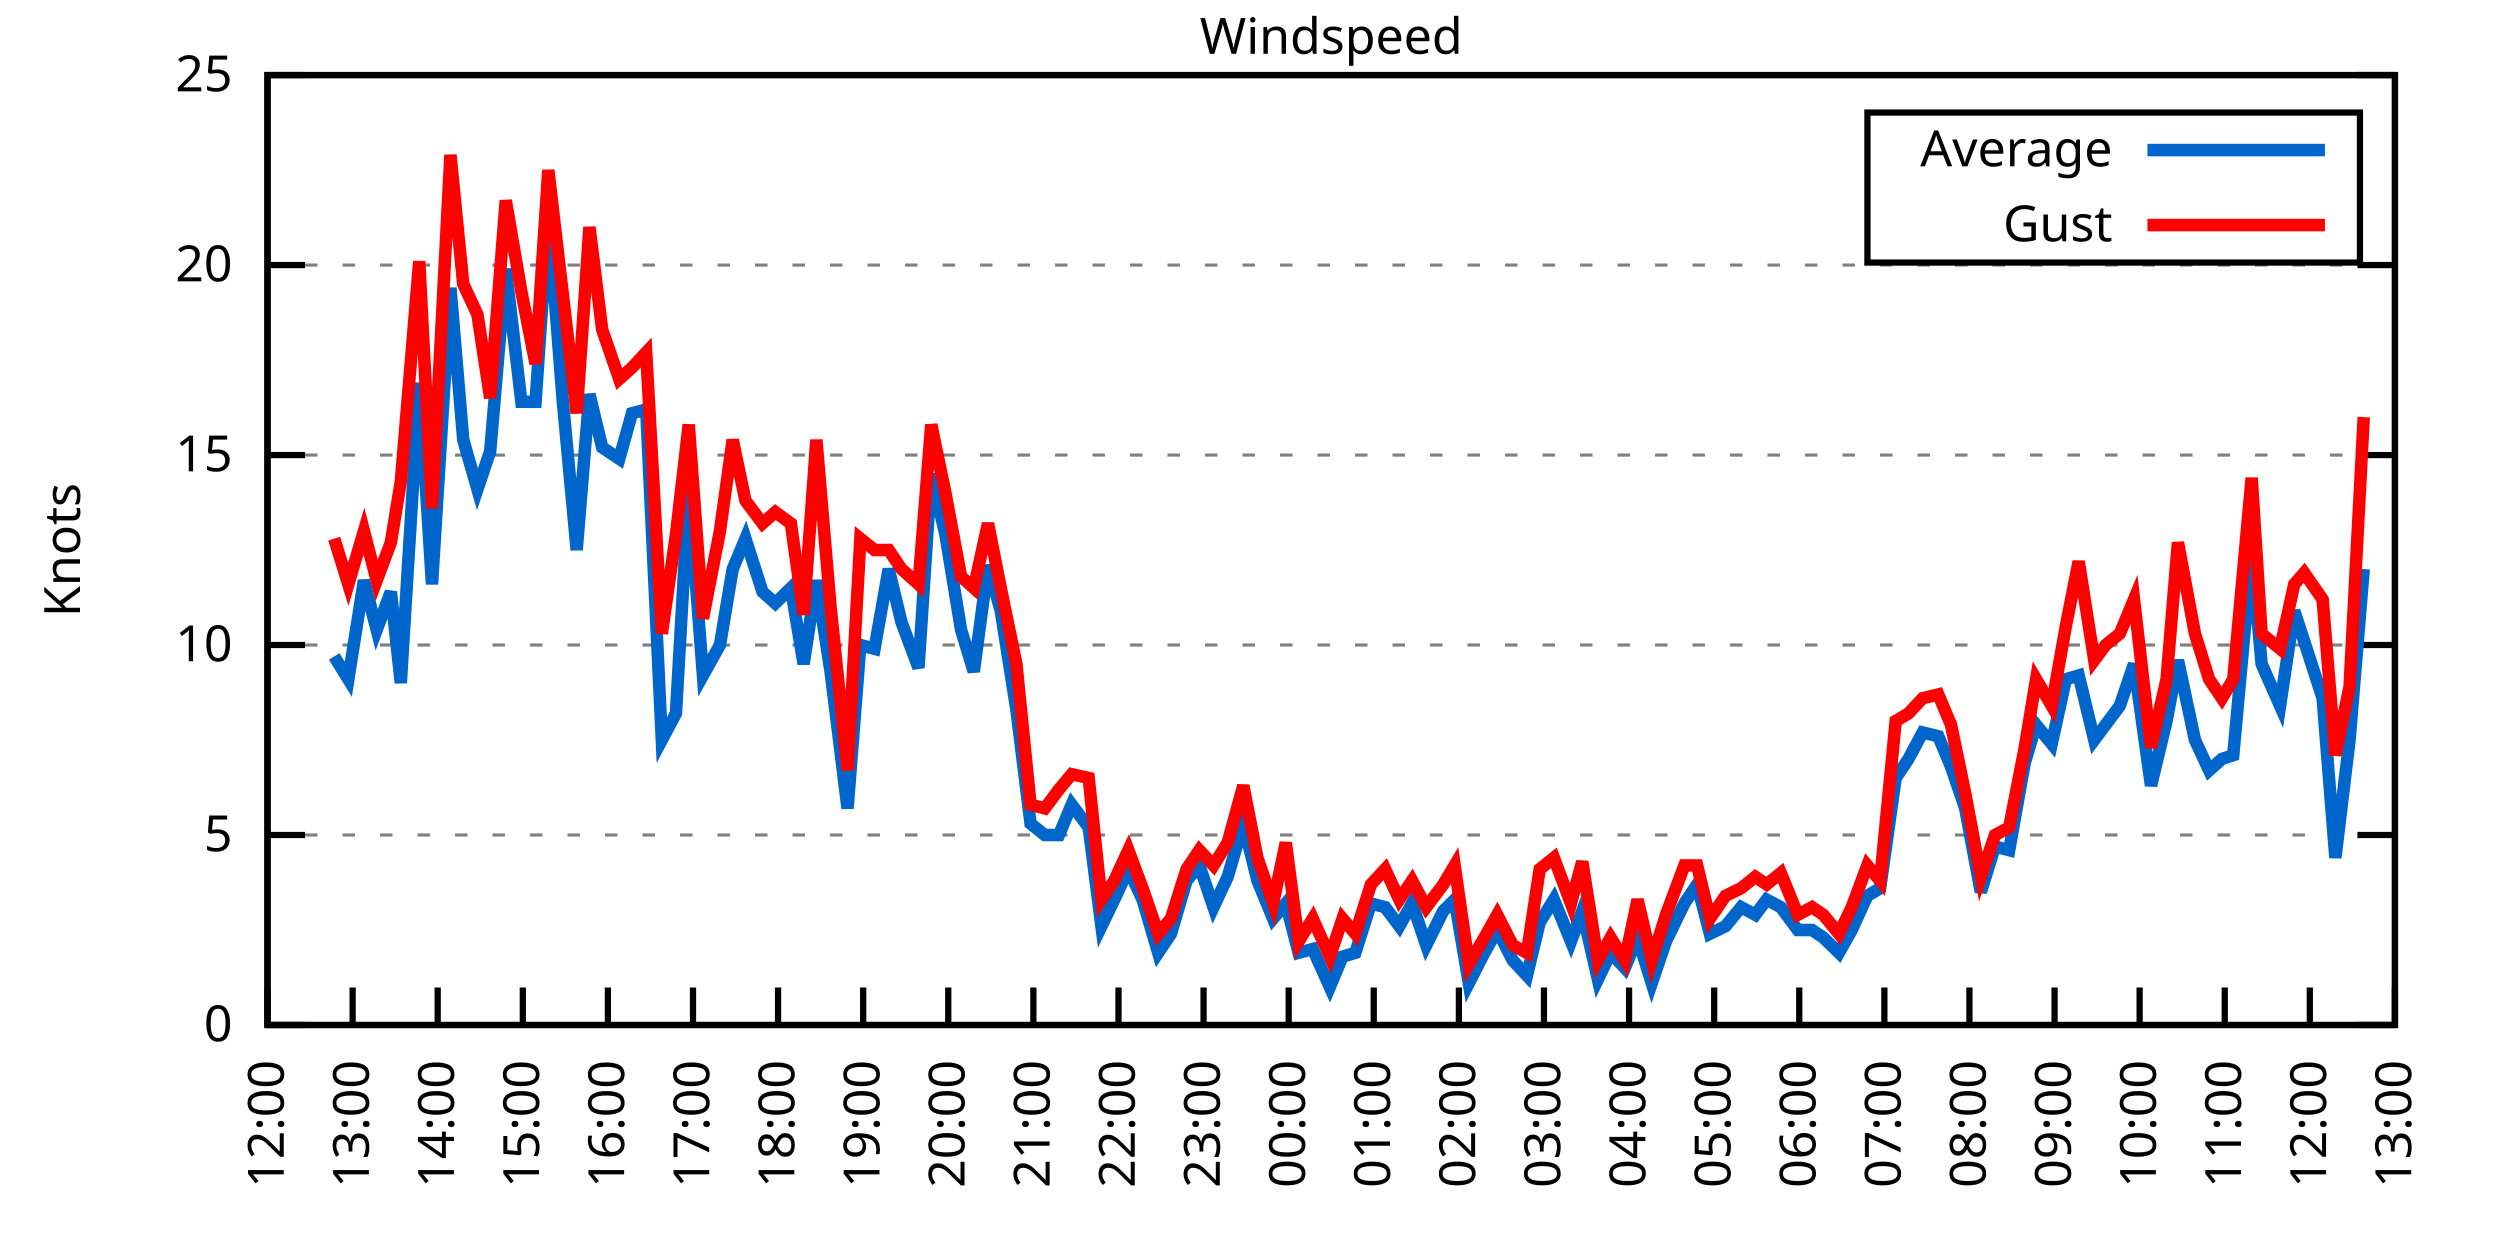
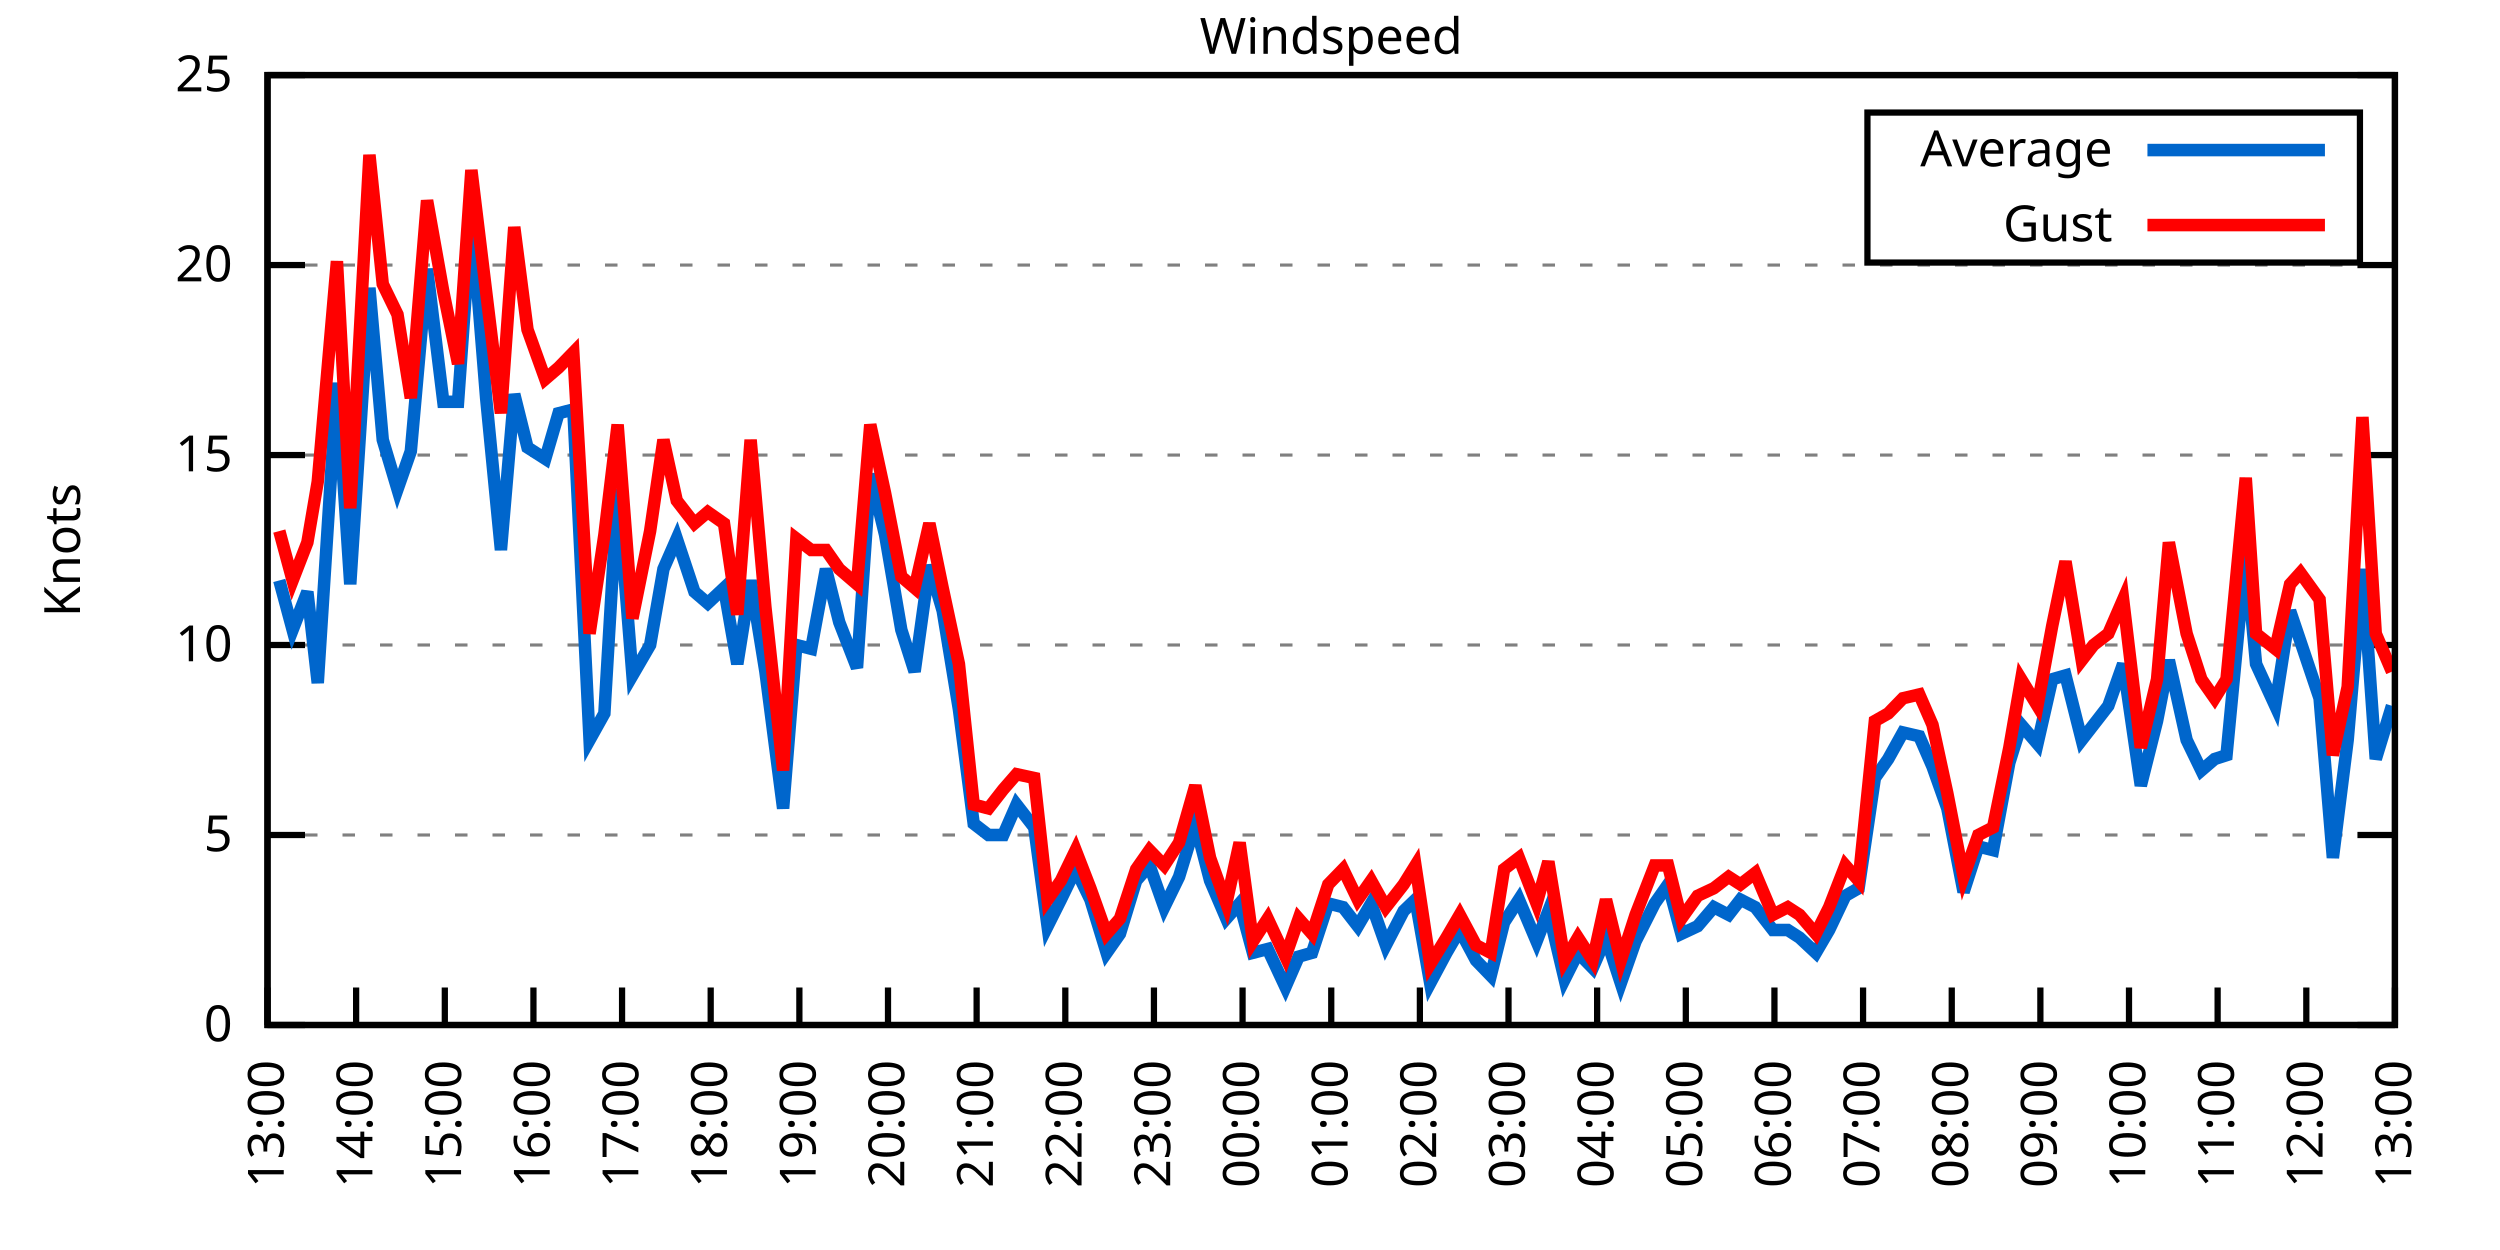
<svg xmlns="http://www.w3.org/2000/svg" xmlns:xlink="http://www.w3.org/1999/xlink" width="400" height="200" viewBox="0 0 400 200">
  <g id="gnuplot_canvas">
    <rect x="0" y="0" width="400" height="200" fill="none" />
    <defs>
      <circle id="gpDot" r="0.5" stroke-width="0.5" stroke="currentColor" />
      <path id="gpPt0" stroke-width="0.333" stroke="currentColor" d="M-1,0 h2 M0,-1 v2" />
      <path id="gpPt1" stroke-width="0.333" stroke="currentColor" d="M-1,-1 L1,1 M1,-1 L-1,1" />
      <path id="gpPt2" stroke-width="0.333" stroke="currentColor" d="M-1,0 L1,0 M0,-1 L0,1 M-1,-1 L1,1 M-1,1 L1,-1" />
      <rect id="gpPt3" stroke-width="0.333" stroke="currentColor" x="-1" y="-1" width="2" height="2" />
      <rect id="gpPt4" stroke-width="0.333" stroke="currentColor" fill="currentColor" x="-1" y="-1" width="2" height="2" />
      <circle id="gpPt5" stroke-width="0.333" stroke="currentColor" cx="0" cy="0" r="1" />
      <use xlink:href="#gpPt5" id="gpPt6" fill="currentColor" stroke="none" />
      <path id="gpPt7" stroke-width="0.333" stroke="currentColor" d="M0,-1.33 L-1.33,0.67 L1.33,0.67 z" />
      <use xlink:href="#gpPt7" id="gpPt8" fill="currentColor" stroke="none" />
      <use xlink:href="#gpPt7" id="gpPt9" stroke="currentColor" transform="rotate(180)" />
      <use xlink:href="#gpPt9" id="gpPt10" fill="currentColor" stroke="none" />
      <use xlink:href="#gpPt3" id="gpPt11" stroke="currentColor" transform="rotate(45)" />
      <use xlink:href="#gpPt11" id="gpPt12" fill="currentColor" stroke="none" />
      <path id="gpPt13" stroke-width="0.333" stroke="currentColor" d="M0,1.330 L1.265,0.411 L0.782,-1.067 L-0.782,-1.076 L-1.265,0.411 z" />
      <use xlink:href="#gpPt13" id="gpPt14" fill="currentColor" stroke="none" />
      <filter id="textbox" filterUnits="objectBoundingBox" x="0" y="0" height="1" width="1">
        <feFlood flood-color="white" flood-opacity="1" result="bgnd" />
        <feComposite in="SourceGraphic" in2="bgnd" operator="atop" />
      </filter>
      <filter id="greybox" filterUnits="objectBoundingBox" x="0" y="0" height="1" width="1">
        <feFlood flood-color="lightgrey" flood-opacity="1" result="grey" />
        <feComposite in="SourceGraphic" in2="grey" operator="atop" />
      </filter>
    </defs>
    <g fill="none" color="white" stroke="currentColor" stroke-width="1.00" stroke-linecap="butt" stroke-linejoin="miter">
</g>
    <g fill="none" color="black" stroke="currentColor" stroke-width="1.00" stroke-linecap="butt" stroke-linejoin="miter">
      <g stroke="none" shape-rendering="crispEdges">
        <polygon fill="rgb(255, 255, 255)" points="42.80,164.00 383.18,164.00 383.18,12.02 42.80,12.02 " />
      </g>
    </g>
    <g fill="none" color="black" stroke="currentColor" stroke-width="1.00" stroke-linecap="butt" stroke-linejoin="miter">
</g>
    <g fill="none" color="black" stroke="black" stroke-width="0.50" stroke-linecap="butt" stroke-linejoin="miter">
</g>
    <g fill="none" color="gray" stroke="currentColor" stroke-width="0.50" stroke-linecap="butt" stroke-linejoin="miter">
      <path stroke="gray" stroke-dasharray="2,4" class="gridline" d="M42.80,164.00 L383.19,164.00  " />
    </g>
    <g fill="none" color="gray" stroke="gray" stroke-width="1.00" stroke-linecap="butt" stroke-linejoin="miter">
</g>
    <g fill="none" color="black" stroke="currentColor" stroke-width="1.00" stroke-linecap="butt" stroke-linejoin="miter">
      <path stroke="black" d="M42.80,164.00 L48.80,164.00 M383.19,164.00 L377.19,164.00  " />
      <g transform="translate(37.20,166.60)" stroke="none" fill="black" font-family="Sans" font-size="8.00" text-anchor="end">
        <text>
          <tspan font-family="Sans"> 0</tspan>
        </text>
      </g>
    </g>
    <g fill="none" color="black" stroke="currentColor" stroke-width="1.00" stroke-linecap="butt" stroke-linejoin="miter">
</g>
    <g fill="none" color="black" stroke="black" stroke-width="0.50" stroke-linecap="butt" stroke-linejoin="miter">
</g>
    <g fill="none" color="gray" stroke="currentColor" stroke-width="0.50" stroke-linecap="butt" stroke-linejoin="miter">
      <path stroke="gray" stroke-dasharray="2,4" class="gridline" d="M42.80,133.60 L383.19,133.60  " />
    </g>
    <g fill="none" color="gray" stroke="gray" stroke-width="1.00" stroke-linecap="butt" stroke-linejoin="miter">
</g>
    <g fill="none" color="black" stroke="currentColor" stroke-width="1.00" stroke-linecap="butt" stroke-linejoin="miter">
      <path stroke="black" d="M42.80,133.60 L48.80,133.60 M383.19,133.60 L377.19,133.60  " />
      <g transform="translate(37.20,136.20)" stroke="none" fill="black" font-family="Sans" font-size="8.00" text-anchor="end">
        <text>
          <tspan font-family="Sans"> 5</tspan>
        </text>
      </g>
    </g>
    <g fill="none" color="black" stroke="currentColor" stroke-width="1.00" stroke-linecap="butt" stroke-linejoin="miter">
</g>
    <g fill="none" color="black" stroke="black" stroke-width="0.50" stroke-linecap="butt" stroke-linejoin="miter">
</g>
    <g fill="none" color="gray" stroke="currentColor" stroke-width="0.50" stroke-linecap="butt" stroke-linejoin="miter">
      <path stroke="gray" stroke-dasharray="2,4" class="gridline" d="M42.80,103.20 L383.19,103.20  " />
    </g>
    <g fill="none" color="gray" stroke="gray" stroke-width="1.00" stroke-linecap="butt" stroke-linejoin="miter">
</g>
    <g fill="none" color="black" stroke="currentColor" stroke-width="1.00" stroke-linecap="butt" stroke-linejoin="miter">
      <path stroke="black" d="M42.80,103.20 L48.80,103.20 M383.19,103.20 L377.19,103.20  " />
      <g transform="translate(37.20,105.80)" stroke="none" fill="black" font-family="Sans" font-size="8.00" text-anchor="end">
        <text>
          <tspan font-family="Sans"> 10</tspan>
        </text>
      </g>
    </g>
    <g fill="none" color="black" stroke="currentColor" stroke-width="1.00" stroke-linecap="butt" stroke-linejoin="miter">
</g>
    <g fill="none" color="black" stroke="black" stroke-width="0.50" stroke-linecap="butt" stroke-linejoin="miter">
</g>
    <g fill="none" color="gray" stroke="currentColor" stroke-width="0.50" stroke-linecap="butt" stroke-linejoin="miter">
      <path stroke="gray" stroke-dasharray="2,4" class="gridline" d="M42.80,72.81 L383.19,72.81  " />
    </g>
    <g fill="none" color="gray" stroke="gray" stroke-width="1.00" stroke-linecap="butt" stroke-linejoin="miter">
</g>
    <g fill="none" color="black" stroke="currentColor" stroke-width="1.00" stroke-linecap="butt" stroke-linejoin="miter">
      <path stroke="black" d="M42.80,72.81 L48.80,72.81 M383.19,72.81 L377.19,72.81  " />
      <g transform="translate(37.20,75.41)" stroke="none" fill="black" font-family="Sans" font-size="8.00" text-anchor="end">
        <text>
          <tspan font-family="Sans"> 15</tspan>
        </text>
      </g>
    </g>
    <g fill="none" color="black" stroke="currentColor" stroke-width="1.00" stroke-linecap="butt" stroke-linejoin="miter">
</g>
    <g fill="none" color="black" stroke="black" stroke-width="0.50" stroke-linecap="butt" stroke-linejoin="miter">
</g>
    <g fill="none" color="gray" stroke="currentColor" stroke-width="0.50" stroke-linecap="butt" stroke-linejoin="miter">
      <path stroke="gray" stroke-dasharray="2,4" class="gridline" d="M42.80,42.41 L383.19,42.41  " />
    </g>
    <g fill="none" color="gray" stroke="gray" stroke-width="1.00" stroke-linecap="butt" stroke-linejoin="miter">
</g>
    <g fill="none" color="black" stroke="currentColor" stroke-width="1.00" stroke-linecap="butt" stroke-linejoin="miter">
      <path stroke="black" d="M42.80,42.41 L48.80,42.41 M383.19,42.41 L377.19,42.41  " />
      <g transform="translate(37.20,45.01)" stroke="none" fill="black" font-family="Sans" font-size="8.00" text-anchor="end">
        <text>
          <tspan font-family="Sans"> 20</tspan>
        </text>
      </g>
    </g>
    <g fill="none" color="black" stroke="currentColor" stroke-width="1.00" stroke-linecap="butt" stroke-linejoin="miter">
</g>
    <g fill="none" color="black" stroke="black" stroke-width="0.50" stroke-linecap="butt" stroke-linejoin="miter">
</g>
    <g fill="none" color="gray" stroke="currentColor" stroke-width="0.50" stroke-linecap="butt" stroke-linejoin="miter">
      <path stroke="gray" stroke-dasharray="2,4" class="gridline" d="M42.80,12.01 L383.19,12.01  " />
    </g>
    <g fill="none" color="gray" stroke="gray" stroke-width="1.00" stroke-linecap="butt" stroke-linejoin="miter">
</g>
    <g fill="none" color="black" stroke="currentColor" stroke-width="1.00" stroke-linecap="butt" stroke-linejoin="miter">
      <path stroke="black" d="M42.80,12.01 L48.80,12.01 M383.19,12.01 L377.19,12.01  " />
      <g transform="translate(37.20,14.61)" stroke="none" fill="black" font-family="Sans" font-size="8.00" text-anchor="end">
        <text>
          <tspan font-family="Sans"> 25</tspan>
        </text>
      </g>
    </g>
    <g fill="none" color="black" stroke="currentColor" stroke-width="1.00" stroke-linecap="butt" stroke-linejoin="miter">
      <path stroke="black" d="M42.80,164.00 L42.80,158.00  " />
      <g transform="translate(45.40,169.60) rotate(270.00)" stroke="none" fill="black" font-family="Sans" font-size="8.00" text-anchor="end">
        <text>
-           <tspan font-family="Sans">12:00</tspan>
-         </text>
-       </g>
-     </g>
-     <g fill="none" color="black" stroke="currentColor" stroke-width="1.00" stroke-linecap="butt" stroke-linejoin="miter">
-       <path stroke="black" d="M56.42,164.00 L56.42,158.00  " />
-       <g transform="translate(59.02,169.60) rotate(270.00)" stroke="none" fill="black" font-family="Sans" font-size="8.00" text-anchor="end">
-         <text>
          <tspan font-family="Sans">13:00</tspan>
        </text>
      </g>
    </g>
    <g fill="none" color="black" stroke="currentColor" stroke-width="1.00" stroke-linecap="butt" stroke-linejoin="miter">
-       <path stroke="black" d="M70.03,164.00 L70.03,158.00  " />
-       <g transform="translate(72.63,169.60) rotate(270.00)" stroke="none" fill="black" font-family="Sans" font-size="8.00" text-anchor="end">
+       <path stroke="black" d="M56.98,164.00 L56.98,158.00  " />
+       <g transform="translate(59.58,169.60) rotate(270.00)" stroke="none" fill="black" font-family="Sans" font-size="8.00" text-anchor="end">
        <text>
          <tspan font-family="Sans">14:00</tspan>
        </text>
      </g>
    </g>
    <g fill="none" color="black" stroke="currentColor" stroke-width="1.00" stroke-linecap="butt" stroke-linejoin="miter">
-       <path stroke="black" d="M83.65,164.00 L83.65,158.00  " />
-       <g transform="translate(86.25,169.60) rotate(270.00)" stroke="none" fill="black" font-family="Sans" font-size="8.00" text-anchor="end">
+       <path stroke="black" d="M71.17,164.00 L71.17,158.00  " />
+       <g transform="translate(73.77,169.60) rotate(270.00)" stroke="none" fill="black" font-family="Sans" font-size="8.00" text-anchor="end">
        <text>
          <tspan font-family="Sans">15:00</tspan>
        </text>
      </g>
    </g>
    <g fill="none" color="black" stroke="currentColor" stroke-width="1.00" stroke-linecap="butt" stroke-linejoin="miter">
-       <path stroke="black" d="M97.26,164.00 L97.26,158.00  " />
-       <g transform="translate(99.86,169.60) rotate(270.00)" stroke="none" fill="black" font-family="Sans" font-size="8.00" text-anchor="end">
+       <path stroke="black" d="M85.35,164.00 L85.35,158.00  " />
+       <g transform="translate(87.95,169.60) rotate(270.00)" stroke="none" fill="black" font-family="Sans" font-size="8.00" text-anchor="end">
        <text>
          <tspan font-family="Sans">16:00</tspan>
        </text>
      </g>
    </g>
    <g fill="none" color="black" stroke="currentColor" stroke-width="1.00" stroke-linecap="butt" stroke-linejoin="miter">
-       <path stroke="black" d="M110.88,164.00 L110.88,158.00  " />
-       <g transform="translate(113.48,169.60) rotate(270.00)" stroke="none" fill="black" font-family="Sans" font-size="8.00" text-anchor="end">
+       <path stroke="black" d="M99.53,164.00 L99.53,158.00  " />
+       <g transform="translate(102.13,169.60) rotate(270.00)" stroke="none" fill="black" font-family="Sans" font-size="8.00" text-anchor="end">
        <text>
          <tspan font-family="Sans">17:00</tspan>
        </text>
      </g>
    </g>
    <g fill="none" color="black" stroke="currentColor" stroke-width="1.00" stroke-linecap="butt" stroke-linejoin="miter">
-       <path stroke="black" d="M124.49,164.00 L124.49,158.00  " />
-       <g transform="translate(127.09,169.60) rotate(270.00)" stroke="none" fill="black" font-family="Sans" font-size="8.00" text-anchor="end">
+       <path stroke="black" d="M113.71,164.00 L113.71,158.00  " />
+       <g transform="translate(116.31,169.60) rotate(270.00)" stroke="none" fill="black" font-family="Sans" font-size="8.00" text-anchor="end">
        <text>
          <tspan font-family="Sans">18:00</tspan>
        </text>
      </g>
    </g>
    <g fill="none" color="black" stroke="currentColor" stroke-width="1.00" stroke-linecap="butt" stroke-linejoin="miter">
-       <path stroke="black" d="M138.11,164.00 L138.11,158.00  " />
-       <g transform="translate(140.71,169.60) rotate(270.00)" stroke="none" fill="black" font-family="Sans" font-size="8.00" text-anchor="end">
+       <path stroke="black" d="M127.90,164.00 L127.90,158.00  " />
+       <g transform="translate(130.50,169.60) rotate(270.00)" stroke="none" fill="black" font-family="Sans" font-size="8.00" text-anchor="end">
        <text>
          <tspan font-family="Sans">19:00</tspan>
        </text>
      </g>
    </g>
    <g fill="none" color="black" stroke="currentColor" stroke-width="1.00" stroke-linecap="butt" stroke-linejoin="miter">
-       <path stroke="black" d="M151.72,164.00 L151.72,158.00  " />
-       <g transform="translate(154.32,169.60) rotate(270.00)" stroke="none" fill="black" font-family="Sans" font-size="8.00" text-anchor="end">
+       <path stroke="black" d="M142.08,164.00 L142.08,158.00  " />
+       <g transform="translate(144.68,169.60) rotate(270.00)" stroke="none" fill="black" font-family="Sans" font-size="8.00" text-anchor="end">
        <text>
          <tspan font-family="Sans">20:00</tspan>
        </text>
      </g>
    </g>
    <g fill="none" color="black" stroke="currentColor" stroke-width="1.00" stroke-linecap="butt" stroke-linejoin="miter">
-       <path stroke="black" d="M165.34,164.00 L165.34,158.00  " />
-       <g transform="translate(167.94,169.60) rotate(270.00)" stroke="none" fill="black" font-family="Sans" font-size="8.00" text-anchor="end">
+       <path stroke="black" d="M156.26,164.00 L156.26,158.00  " />
+       <g transform="translate(158.86,169.60) rotate(270.00)" stroke="none" fill="black" font-family="Sans" font-size="8.00" text-anchor="end">
        <text>
          <tspan font-family="Sans">21:00</tspan>
        </text>
      </g>
    </g>
    <g fill="none" color="black" stroke="currentColor" stroke-width="1.00" stroke-linecap="butt" stroke-linejoin="miter">
-       <path stroke="black" d="M178.96,164.00 L178.96,158.00  " />
-       <g transform="translate(181.56,169.60) rotate(270.00)" stroke="none" fill="black" font-family="Sans" font-size="8.00" text-anchor="end">
+       <path stroke="black" d="M170.45,164.00 L170.45,158.00  " />
+       <g transform="translate(173.05,169.60) rotate(270.00)" stroke="none" fill="black" font-family="Sans" font-size="8.00" text-anchor="end">
        <text>
          <tspan font-family="Sans">22:00</tspan>
        </text>
      </g>
    </g>
    <g fill="none" color="black" stroke="currentColor" stroke-width="1.00" stroke-linecap="butt" stroke-linejoin="miter">
-       <path stroke="black" d="M192.57,164.00 L192.57,158.00  " />
-       <g transform="translate(195.17,169.60) rotate(270.00)" stroke="none" fill="black" font-family="Sans" font-size="8.00" text-anchor="end">
+       <path stroke="black" d="M184.63,164.00 L184.63,158.00  " />
+       <g transform="translate(187.23,169.60) rotate(270.00)" stroke="none" fill="black" font-family="Sans" font-size="8.00" text-anchor="end">
        <text>
          <tspan font-family="Sans">23:00</tspan>
        </text>
      </g>
    </g>
    <g fill="none" color="black" stroke="currentColor" stroke-width="1.00" stroke-linecap="butt" stroke-linejoin="miter">
-       <path stroke="black" d="M206.19,164.00 L206.19,158.00  " />
-       <g transform="translate(208.79,169.60) rotate(270.00)" stroke="none" fill="black" font-family="Sans" font-size="8.00" text-anchor="end">
+       <path stroke="black" d="M198.81,164.00 L198.81,158.00  " />
+       <g transform="translate(201.41,169.60) rotate(270.00)" stroke="none" fill="black" font-family="Sans" font-size="8.00" text-anchor="end">
        <text>
          <tspan font-family="Sans">00:00</tspan>
        </text>
      </g>
    </g>
    <g fill="none" color="black" stroke="currentColor" stroke-width="1.00" stroke-linecap="butt" stroke-linejoin="miter">
-       <path stroke="black" d="M219.80,164.00 L219.80,158.00  " />
-       <g transform="translate(222.40,169.60) rotate(270.00)" stroke="none" fill="black" font-family="Sans" font-size="8.00" text-anchor="end">
+       <path stroke="black" d="M213.00,164.00 L213.00,158.00  " />
+       <g transform="translate(215.60,169.60) rotate(270.00)" stroke="none" fill="black" font-family="Sans" font-size="8.00" text-anchor="end">
        <text>
          <tspan font-family="Sans">01:00</tspan>
        </text>
      </g>
    </g>
    <g fill="none" color="black" stroke="currentColor" stroke-width="1.00" stroke-linecap="butt" stroke-linejoin="miter">
-       <path stroke="black" d="M233.42,164.00 L233.42,158.00  " />
-       <g transform="translate(236.02,169.60) rotate(270.00)" stroke="none" fill="black" font-family="Sans" font-size="8.00" text-anchor="end">
+       <path stroke="black" d="M227.18,164.00 L227.18,158.00  " />
+       <g transform="translate(229.78,169.60) rotate(270.00)" stroke="none" fill="black" font-family="Sans" font-size="8.00" text-anchor="end">
        <text>
          <tspan font-family="Sans">02:00</tspan>
        </text>
      </g>
    </g>
    <g fill="none" color="black" stroke="currentColor" stroke-width="1.00" stroke-linecap="butt" stroke-linejoin="miter">
-       <path stroke="black" d="M247.03,164.00 L247.03,158.00  " />
-       <g transform="translate(249.63,169.60) rotate(270.00)" stroke="none" fill="black" font-family="Sans" font-size="8.00" text-anchor="end">
+       <path stroke="black" d="M241.36,164.00 L241.36,158.00  " />
+       <g transform="translate(243.96,169.60) rotate(270.00)" stroke="none" fill="black" font-family="Sans" font-size="8.00" text-anchor="end">
        <text>
          <tspan font-family="Sans">03:00</tspan>
        </text>
      </g>
    </g>
    <g fill="none" color="black" stroke="currentColor" stroke-width="1.00" stroke-linecap="butt" stroke-linejoin="miter">
-       <path stroke="black" d="M260.65,164.00 L260.65,158.00  " />
-       <g transform="translate(263.25,169.60) rotate(270.00)" stroke="none" fill="black" font-family="Sans" font-size="8.00" text-anchor="end">
+       <path stroke="black" d="M255.54,164.00 L255.54,158.00  " />
+       <g transform="translate(258.14,169.60) rotate(270.00)" stroke="none" fill="black" font-family="Sans" font-size="8.00" text-anchor="end">
        <text>
          <tspan font-family="Sans">04:00</tspan>
        </text>
      </g>
    </g>
    <g fill="none" color="black" stroke="currentColor" stroke-width="1.00" stroke-linecap="butt" stroke-linejoin="miter">
-       <path stroke="black" d="M274.27,164.00 L274.27,158.00  " />
-       <g transform="translate(276.87,169.60) rotate(270.00)" stroke="none" fill="black" font-family="Sans" font-size="8.00" text-anchor="end">
+       <path stroke="black" d="M269.73,164.00 L269.73,158.00  " />
+       <g transform="translate(272.33,169.60) rotate(270.00)" stroke="none" fill="black" font-family="Sans" font-size="8.00" text-anchor="end">
        <text>
          <tspan font-family="Sans">05:00</tspan>
        </text>
      </g>
    </g>
    <g fill="none" color="black" stroke="currentColor" stroke-width="1.00" stroke-linecap="butt" stroke-linejoin="miter">
-       <path stroke="black" d="M287.88,164.00 L287.88,158.00  " />
-       <g transform="translate(290.48,169.60) rotate(270.00)" stroke="none" fill="black" font-family="Sans" font-size="8.00" text-anchor="end">
+       <path stroke="black" d="M283.91,164.00 L283.91,158.00  " />
+       <g transform="translate(286.51,169.60) rotate(270.00)" stroke="none" fill="black" font-family="Sans" font-size="8.00" text-anchor="end">
        <text>
          <tspan font-family="Sans">06:00</tspan>
        </text>
      </g>
    </g>
    <g fill="none" color="black" stroke="currentColor" stroke-width="1.00" stroke-linecap="butt" stroke-linejoin="miter">
-       <path stroke="black" d="M301.50,164.00 L301.50,158.00  " />
-       <g transform="translate(304.10,169.60) rotate(270.00)" stroke="none" fill="black" font-family="Sans" font-size="8.00" text-anchor="end">
+       <path stroke="black" d="M298.09,164.00 L298.09,158.00  " />
+       <g transform="translate(300.69,169.60) rotate(270.00)" stroke="none" fill="black" font-family="Sans" font-size="8.00" text-anchor="end">
        <text>
          <tspan font-family="Sans">07:00</tspan>
        </text>
      </g>
    </g>
    <g fill="none" color="black" stroke="currentColor" stroke-width="1.00" stroke-linecap="butt" stroke-linejoin="miter">
-       <path stroke="black" d="M315.11,164.00 L315.11,158.00  " />
-       <g transform="translate(317.71,169.60) rotate(270.00)" stroke="none" fill="black" font-family="Sans" font-size="8.00" text-anchor="end">
+       <path stroke="black" d="M312.28,164.00 L312.28,158.00  " />
+       <g transform="translate(314.88,169.60) rotate(270.00)" stroke="none" fill="black" font-family="Sans" font-size="8.00" text-anchor="end">
        <text>
          <tspan font-family="Sans">08:00</tspan>
        </text>
      </g>
    </g>
    <g fill="none" color="black" stroke="currentColor" stroke-width="1.00" stroke-linecap="butt" stroke-linejoin="miter">
-       <path stroke="black" d="M328.73,164.00 L328.73,158.00  " />
-       <g transform="translate(331.33,169.60) rotate(270.00)" stroke="none" fill="black" font-family="Sans" font-size="8.00" text-anchor="end">
+       <path stroke="black" d="M326.46,164.00 L326.46,158.00  " />
+       <g transform="translate(329.06,169.60) rotate(270.00)" stroke="none" fill="black" font-family="Sans" font-size="8.00" text-anchor="end">
        <text>
          <tspan font-family="Sans">09:00</tspan>
        </text>
      </g>
    </g>
    <g fill="none" color="black" stroke="currentColor" stroke-width="1.00" stroke-linecap="butt" stroke-linejoin="miter">
-       <path stroke="black" d="M342.34,164.00 L342.34,158.00  " />
-       <g transform="translate(344.94,169.60) rotate(270.00)" stroke="none" fill="black" font-family="Sans" font-size="8.00" text-anchor="end">
+       <path stroke="black" d="M340.64,164.00 L340.64,158.00  " />
+       <g transform="translate(343.24,169.60) rotate(270.00)" stroke="none" fill="black" font-family="Sans" font-size="8.00" text-anchor="end">
        <text>
          <tspan font-family="Sans">10:00</tspan>
        </text>
      </g>
    </g>
    <g fill="none" color="black" stroke="currentColor" stroke-width="1.00" stroke-linecap="butt" stroke-linejoin="miter">
-       <path stroke="black" d="M355.96,164.00 L355.96,158.00  " />
-       <g transform="translate(358.56,169.60) rotate(270.00)" stroke="none" fill="black" font-family="Sans" font-size="8.00" text-anchor="end">
+       <path stroke="black" d="M354.82,164.00 L354.82,158.00  " />
+       <g transform="translate(357.42,169.60) rotate(270.00)" stroke="none" fill="black" font-family="Sans" font-size="8.00" text-anchor="end">
        <text>
          <tspan font-family="Sans">11:00</tspan>
        </text>
      </g>
    </g>
    <g fill="none" color="black" stroke="currentColor" stroke-width="1.00" stroke-linecap="butt" stroke-linejoin="miter">
-       <path stroke="black" d="M369.57,164.00 L369.57,158.00  " />
-       <g transform="translate(372.17,169.60) rotate(270.00)" stroke="none" fill="black" font-family="Sans" font-size="8.00" text-anchor="end">
+       <path stroke="black" d="M369.01,164.00 L369.01,158.00  " />
+       <g transform="translate(371.61,169.60) rotate(270.00)" stroke="none" fill="black" font-family="Sans" font-size="8.00" text-anchor="end">
        <text>
          <tspan font-family="Sans">12:00</tspan>
        </text>
      </g>
    </g>
    <g fill="none" color="black" stroke="currentColor" stroke-width="1.00" stroke-linecap="butt" stroke-linejoin="miter">
      <path stroke="black" d="M383.19,164.00 L383.19,158.00  " />
      <g transform="translate(385.79,169.60) rotate(270.00)" stroke="none" fill="black" font-family="Sans" font-size="8.00" text-anchor="end">
        <text>
          <tspan font-family="Sans">13:00</tspan>
        </text>
      </g>
    </g>
    <g fill="none" color="black" stroke="currentColor" stroke-width="1.00" stroke-linecap="butt" stroke-linejoin="miter">
</g>
    <g fill="none" color="black" stroke="currentColor" stroke-width="1.00" stroke-linecap="butt" stroke-linejoin="miter">
      <path stroke="black" d="M42.80,12.01 L42.80,164.00 L383.19,164.00 L383.19,12.01 L42.80,12.01 Z  " />
    </g>
    <g fill="none" color="black" stroke="currentColor" stroke-width="1.00" stroke-linecap="butt" stroke-linejoin="miter">
</g>
    <g fill="none" color="black" stroke="currentColor" stroke-width="1.00" stroke-linecap="butt" stroke-linejoin="miter">
      <path stroke="black" d="M298.79,42.01 L298.79,18.01 L377.59,18.01 L377.59,42.01 L298.79,42.01 Z  " />
    </g>
    <g id="Windspeed_plot_1">
      <g fill="none" color="white" stroke="black" stroke-width="2.00" stroke-linecap="butt" stroke-linejoin="miter">
</g>
      <g fill="none" color="black" stroke="currentColor" stroke-width="2.00" stroke-linecap="butt" stroke-linejoin="miter">
        <g transform="translate(337.99,26.61)" stroke="none" fill="black" font-family="Sans" font-size="8.00" text-anchor="end">
          <text>
            <tspan font-family="Sans">Average</tspan>
          </text>
        </g>
      </g>
      <g fill="none" color="black" stroke="currentColor" stroke-width="2.00" stroke-linecap="butt" stroke-linejoin="miter">
-         <path stroke="rgb(  0, 102, 204)" d="M343.59,24.01 L371.99,24.01 M53.47,105.03 L55.73,108.68 L58.23,92.87 L60.27,100.77 L62.54,94.69 L64.13,109.28   L67.08,61.25 L69.12,93.48 L72.07,46.06 L74.12,70.37 L76.39,78.28 L78.43,72.20 L80.92,43.02 L83.42,64.29   L85.69,64.29 L87.73,34.50 L90.00,63.69 L92.27,88.00 L94.31,63.08 L96.35,71.59 L99.08,73.41 L101.12,66.12   L103.39,65.51 L105.89,118.40 L108.15,114.15 L110.20,78.28 L112.47,108.07 L115.19,103.20 L117.23,91.04 L119.27,86.18   L122.00,94.69 L124.04,96.52 L126.54,94.08 L128.58,106.24 L130.62,92.87 L132.89,107.46 L135.61,129.35 L137.66,103.20   L139.92,103.81 L142.19,91.04 L144.24,99.56 L146.96,106.85 L149.00,75.85 L151.27,85.57 L153.77,100.77 L155.81,107.46   L158.08,90.44 L160.12,97.73 L162.62,113.54 L164.89,131.78 L167.16,133.60 L169.43,133.60 L171.47,128.74 L174.19,132.39   L176.23,148.19 L178.28,143.94 L180.54,139.07 L182.81,143.94 L185.31,152.45 L187.35,149.41 L189.85,140.90 L191.89,138.47   L194.16,145.15 L196.43,140.29 L198.93,131.78 L201.19,140.90 L203.69,146.98 L205.73,144.55 L207.78,152.45 L210.04,151.84   L212.77,157.92 L214.81,153.06 L216.85,152.45 L219.35,144.55 L221.62,145.15 L223.89,148.19 L225.93,144.55 L228.20,151.23   L230.92,145.76 L232.74,143.94 L235.01,157.31 L237.50,152.45 L239.55,148.80 L242.04,153.66 L244.31,156.10 L246.35,147.59   L248.62,143.94 L251.35,150.62 L253.16,145.76 L255.66,156.70 L257.70,152.45 L259.97,154.88 L262.01,150.02 L264.28,157.31   L266.55,150.62 L269.50,144.55 L271.54,141.51 L273.58,149.41 L276.08,148.19 L278.58,145.15 L280.85,146.37 L282.66,143.94   L284.93,145.15 L287.65,148.80 L289.92,148.80 L291.74,150.02 L294.23,152.45 L296.28,148.80 L298.77,143.33 L300.82,142.11   L303.31,124.48 L305.35,121.44 L307.62,117.19 L310.12,117.80 L312.16,122.66 L314.43,129.35 L316.93,142.72 L319.20,135.43   L321.47,136.03 L323.96,122.05 L325.78,115.97 L328.27,119.01 L330.54,108.68 L332.59,108.07 L335.08,118.40 L336.90,115.97   L339.17,112.93 L341.44,106.24 L344.16,125.70 L346.65,115.36 L348.47,105.64 L351.19,118.40 L353.46,123.27 L355.50,121.44   L357.32,120.83 L360.27,88.61 L361.86,106.24 L364.81,112.93 L367.08,97.73 L368.67,102.60 L371.62,111.72 L373.66,137.25   L375.93,118.40 L378.20,91.04  " />
+         <path stroke="rgb(  0, 102, 204)" d="M343.59,24.01 L371.99,24.01 M44.69,92.87 L46.82,100.77 L49.18,94.69 L50.84,109.28 L53.91,61.25 L56.04,93.48   L59.11,46.06 L61.24,70.37 L63.60,78.28 L65.73,72.20 L68.33,43.02 L70.93,64.29 L73.29,64.29 L75.42,34.50   L77.78,63.69 L80.15,88.00 L82.28,63.08 L84.40,71.59 L87.24,73.41 L89.37,66.12 L91.73,65.51 L94.33,118.40   L96.70,114.15 L98.82,78.28 L101.19,108.07 L104.02,103.20 L106.15,91.04 L108.28,86.18 L111.11,94.69 L113.24,96.52   L115.84,94.08 L117.97,106.24 L120.10,92.87 L122.46,107.46 L125.30,129.35 L127.42,103.20 L129.79,103.81 L132.15,91.04   L134.28,99.56 L137.12,106.85 L139.24,75.85 L141.61,85.57 L144.21,100.77 L146.34,107.46 L148.70,90.44 L150.83,97.73   L153.43,113.54 L155.79,131.78 L158.15,133.60 L160.52,133.60 L162.65,128.74 L165.48,132.39 L167.61,148.19 L169.74,143.94   L172.10,139.07 L174.46,143.94 L177.06,152.45 L179.19,149.41 L181.79,140.90 L183.92,138.47 L186.28,145.15 L188.65,140.29   L191.25,131.78 L193.61,140.90 L196.21,146.98 L198.34,144.55 L200.47,152.45 L202.83,151.84 L205.67,157.92 L207.79,153.06   L209.92,152.45 L212.52,144.55 L214.89,145.15 L217.25,148.19 L219.38,144.55 L221.74,151.23 L224.58,145.76 L226.47,143.94   L228.83,157.31 L231.43,152.45 L233.56,148.80 L236.16,153.66 L238.52,156.10 L240.65,147.59 L243.02,143.94 L245.85,150.62   L247.74,145.76 L250.34,156.70 L252.47,152.45 L254.83,154.88 L256.96,150.02 L259.33,157.31 L261.69,150.62 L264.76,144.55   L266.89,141.51 L269.02,149.41 L271.62,148.19 L274.22,145.15 L276.58,146.37 L278.47,143.94 L280.84,145.15 L283.67,148.80   L286.04,148.80 L287.93,150.02 L290.53,152.45 L292.66,148.80 L295.26,143.33 L297.38,142.11 L299.98,124.48 L302.11,121.44   L304.47,117.19 L307.08,117.80 L309.20,122.66 L311.57,129.35 L314.17,142.72 L316.53,135.43 L318.89,136.03 L321.49,122.05   L323.39,115.97 L325.99,119.01 L328.35,108.68 L330.48,108.07 L333.08,118.40 L334.97,115.97 L337.33,112.93 L339.70,106.24   L342.53,125.70 L345.13,115.36 L347.02,105.64 L349.86,118.40 L352.22,123.27 L354.35,121.44 L356.24,120.83 L359.32,88.61   L360.97,106.24 L364.04,112.93 L366.41,97.73 L368.06,102.60 L371.13,111.72 L373.26,137.25 L375.63,118.40 L377.99,91.04   L380.12,121.44 L382.72,112.93  " />
      </g>
    </g>
    <g id="Windspeed_plot_2">
      <g fill="none" color="black" stroke="currentColor" stroke-width="2.00" stroke-linecap="butt" stroke-linejoin="miter">
        <g transform="translate(337.99,38.61)" stroke="none" fill="black" font-family="Sans" font-size="8.00" text-anchor="end">
          <text>
            <tspan font-family="Sans">Gust</tspan>
          </text>
        </g>
      </g>
      <g fill="none" color="black" stroke="currentColor" stroke-width="2.00" stroke-linecap="butt" stroke-linejoin="miter">
-         <path stroke="rgb(255,   0,   0)" d="M343.59,36.01 L371.99,36.01 M53.47,86.18 L55.73,93.48 L58.23,84.97 L60.27,92.87 L62.54,86.79 L64.13,77.06   L67.08,41.80 L69.12,81.32 L72.07,24.78 L74.12,45.45 L76.39,50.31 L78.43,63.69 L80.92,32.07 L83.42,46.66   L85.69,58.21 L87.73,27.21 L90.00,46.66 L92.27,66.12 L94.31,36.33 L96.35,52.74 L99.08,60.65 L101.12,58.82   L103.39,56.39 L105.89,101.38 L108.15,85.57 L110.20,67.94 L112.47,98.95 L115.19,84.97 L117.23,70.37 L119.27,80.10   L122.00,83.75 L124.04,81.93 L126.54,83.75 L128.58,98.34 L130.62,70.37 L132.89,97.12 L135.61,123.27 L137.66,86.18   L139.92,88.00 L142.19,88.00 L144.24,91.04 L146.96,93.48 L149.00,67.94 L151.27,78.89 L153.77,92.26 L155.81,94.08   L158.08,83.75 L160.12,94.08 L162.62,106.24 L164.89,128.74 L167.16,129.35 L169.43,126.31 L171.47,123.87 L174.19,124.48   L176.23,143.94 L178.28,140.90 L180.54,136.03 L182.81,142.11 L185.31,149.41 L187.35,146.98 L189.85,139.07 L191.89,136.03   L194.16,138.47 L196.43,134.82 L198.93,125.70 L201.19,137.25 L203.69,144.55 L205.73,134.82 L207.78,150.62 L210.04,146.98   L212.77,153.06 L214.81,146.98 L216.85,149.41 L219.35,141.51 L221.62,139.07 L223.89,143.94 L225.93,140.90 L228.20,145.15   L230.92,141.51 L232.74,138.47 L235.01,154.27 L237.50,150.02 L239.55,146.37 L242.04,151.23 L244.31,152.45 L246.35,139.07   L248.62,137.25 L251.35,144.55 L253.16,137.86 L255.66,153.66 L257.70,150.02 L259.97,153.66 L262.01,143.94 L264.28,153.66   L266.55,146.37 L269.50,138.47 L271.54,138.47 L273.58,146.98 L276.08,143.33 L278.58,142.11 L280.85,140.29 L282.66,141.51   L284.93,139.68 L287.65,146.37 L289.92,145.15 L291.74,146.37 L294.23,149.41 L296.28,145.15 L298.77,138.47 L300.82,140.90   L303.31,115.36 L305.35,114.15 L307.62,111.72 L310.12,111.11 L312.16,115.97 L314.43,126.91 L316.93,140.29 L319.20,133.60   L321.47,132.39 L323.96,119.62 L325.78,108.68 L328.27,112.93 L330.54,100.16 L332.59,89.83 L335.08,105.64 L336.90,103.20   L339.17,101.38 L341.44,95.91 L344.16,119.62 L346.65,108.68 L348.47,86.79 L351.19,101.38 L353.46,108.68 L355.50,111.72   L357.32,108.68 L360.27,76.45 L361.86,101.38 L364.81,103.81 L367.08,93.48 L368.67,91.65 L371.62,95.91 L373.66,120.83   L375.93,109.89 L378.20,66.73  " />
+         <path stroke="rgb(255,   0,   0)" d="M343.59,36.01 L371.99,36.01 M44.69,84.97 L46.82,92.87 L49.18,86.79 L50.84,77.06 L53.91,41.80 L56.04,81.32   L59.11,24.78 L61.24,45.45 L63.60,50.31 L65.73,63.69 L68.33,32.07 L70.93,46.66 L73.29,58.21 L75.42,27.21   L77.78,46.66 L80.15,66.12 L82.28,36.33 L84.40,52.74 L87.24,60.65 L89.37,58.82 L91.73,56.39 L94.33,101.38   L96.70,85.57 L98.82,67.94 L101.19,98.95 L104.02,84.97 L106.15,70.37 L108.28,80.10 L111.11,83.75 L113.24,81.93   L115.84,83.75 L117.97,98.34 L120.10,70.37 L122.46,97.12 L125.30,123.27 L127.42,86.18 L129.79,88.00 L132.15,88.00   L134.28,91.04 L137.12,93.48 L139.24,67.94 L141.61,78.89 L144.21,92.26 L146.34,94.08 L148.70,83.75 L150.83,94.08   L153.43,106.24 L155.79,128.74 L158.15,129.35 L160.52,126.31 L162.65,123.87 L165.48,124.48 L167.61,143.94 L169.74,140.90   L172.10,136.03 L174.46,142.11 L177.06,149.41 L179.19,146.98 L181.79,139.07 L183.92,136.03 L186.28,138.47 L188.65,134.82   L191.25,125.70 L193.61,137.25 L196.21,144.55 L198.34,134.82 L200.47,150.62 L202.83,146.98 L205.67,153.06 L207.79,146.98   L209.92,149.41 L212.52,141.51 L214.89,139.07 L217.25,143.94 L219.38,140.90 L221.74,145.15 L224.58,141.51 L226.47,138.47   L228.83,154.27 L231.43,150.02 L233.56,146.37 L236.16,151.23 L238.52,152.45 L240.65,139.07 L243.02,137.25 L245.85,144.55   L247.74,137.86 L250.34,153.66 L252.47,150.02 L254.83,153.66 L256.96,143.94 L259.33,153.66 L261.69,146.37 L264.76,138.47   L266.89,138.47 L269.02,146.98 L271.62,143.33 L274.22,142.11 L276.58,140.29 L278.47,141.51 L280.84,139.68 L283.67,146.37   L286.04,145.15 L287.93,146.37 L290.53,149.41 L292.66,145.15 L295.26,138.47 L297.38,140.90 L299.98,115.36 L302.11,114.15   L304.47,111.72 L307.08,111.11 L309.20,115.97 L311.57,126.91 L314.17,140.29 L316.53,133.60 L318.89,132.39 L321.49,119.62   L323.39,108.68 L325.99,112.93 L328.35,100.16 L330.48,89.83 L333.08,105.64 L334.97,103.20 L337.33,101.38 L339.70,95.91   L342.53,119.62 L345.13,108.68 L347.02,86.79 L349.86,101.38 L352.22,108.68 L354.35,111.72 L356.24,108.68 L359.32,76.45   L360.97,101.38 L364.04,103.81 L366.41,93.48 L368.06,91.65 L371.13,95.91 L373.26,120.83 L375.63,109.89 L377.99,66.73   L380.12,101.38 L382.72,107.46  " />
      </g>
    </g>
    <g fill="none" color="black" stroke="currentColor" stroke-width="2.00" stroke-linecap="butt" stroke-linejoin="miter">
</g>
    <g fill="none" color="black" stroke="black" stroke-width="1.00" stroke-linecap="butt" stroke-linejoin="miter">
</g>
    <g fill="none" color="black" stroke="currentColor" stroke-width="1.00" stroke-linecap="butt" stroke-linejoin="miter">
      <path stroke="black" d="M42.80,12.01 L42.80,164.00 L383.19,164.00 L383.19,12.01 L42.80,12.01 Z  " />
      <g transform="translate(12.80,88.01) rotate(270.00)" stroke="none" fill="black" font-family="Sans" font-size="8.00" text-anchor="middle">
        <text>
          <tspan font-family="Sans">Knots</tspan>
        </text>
      </g>
    </g>
    <g fill="none" color="black" stroke="currentColor" stroke-width="1.00" stroke-linecap="butt" stroke-linejoin="miter">
</g>
    <g fill="none" color="black" stroke="currentColor" stroke-width="1.00" stroke-linecap="butt" stroke-linejoin="miter">
      <g transform="translate(212.99,8.61)" stroke="none" fill="black" font-family="Sans" font-size="8.00" text-anchor="middle">
        <text>
          <tspan font-family="Sans">Windspeed</tspan>
        </text>
      </g>
    </g>
    <g fill="none" color="black" stroke="currentColor" stroke-width="1.00" stroke-linecap="butt" stroke-linejoin="miter">
</g>
  </g>
</svg>
